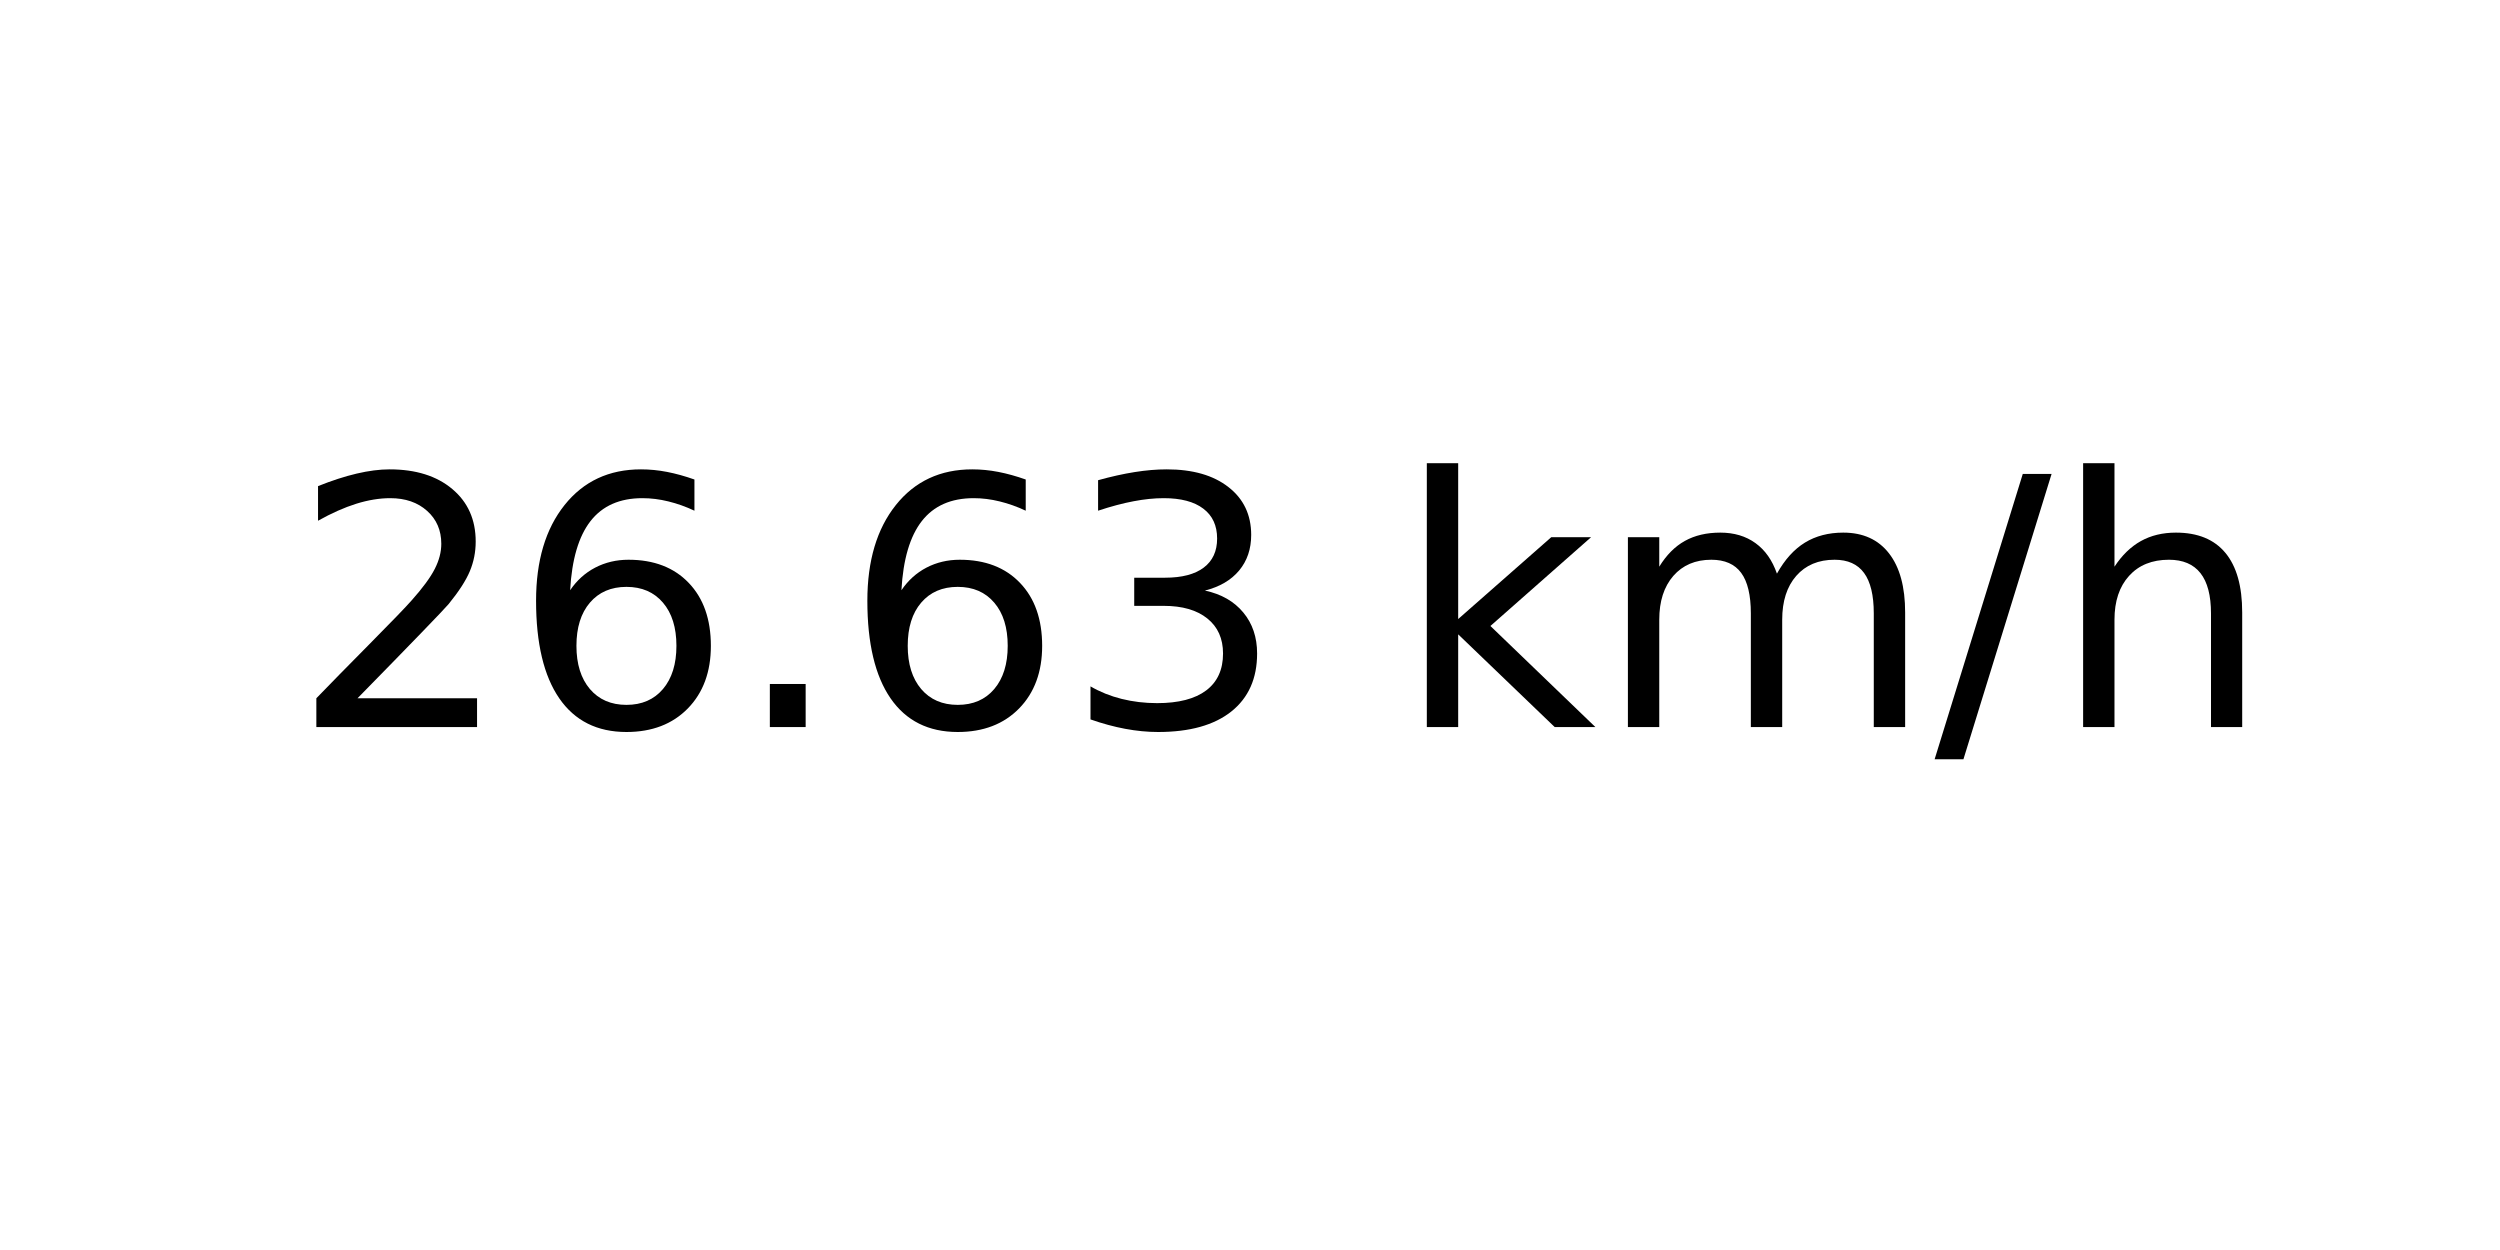
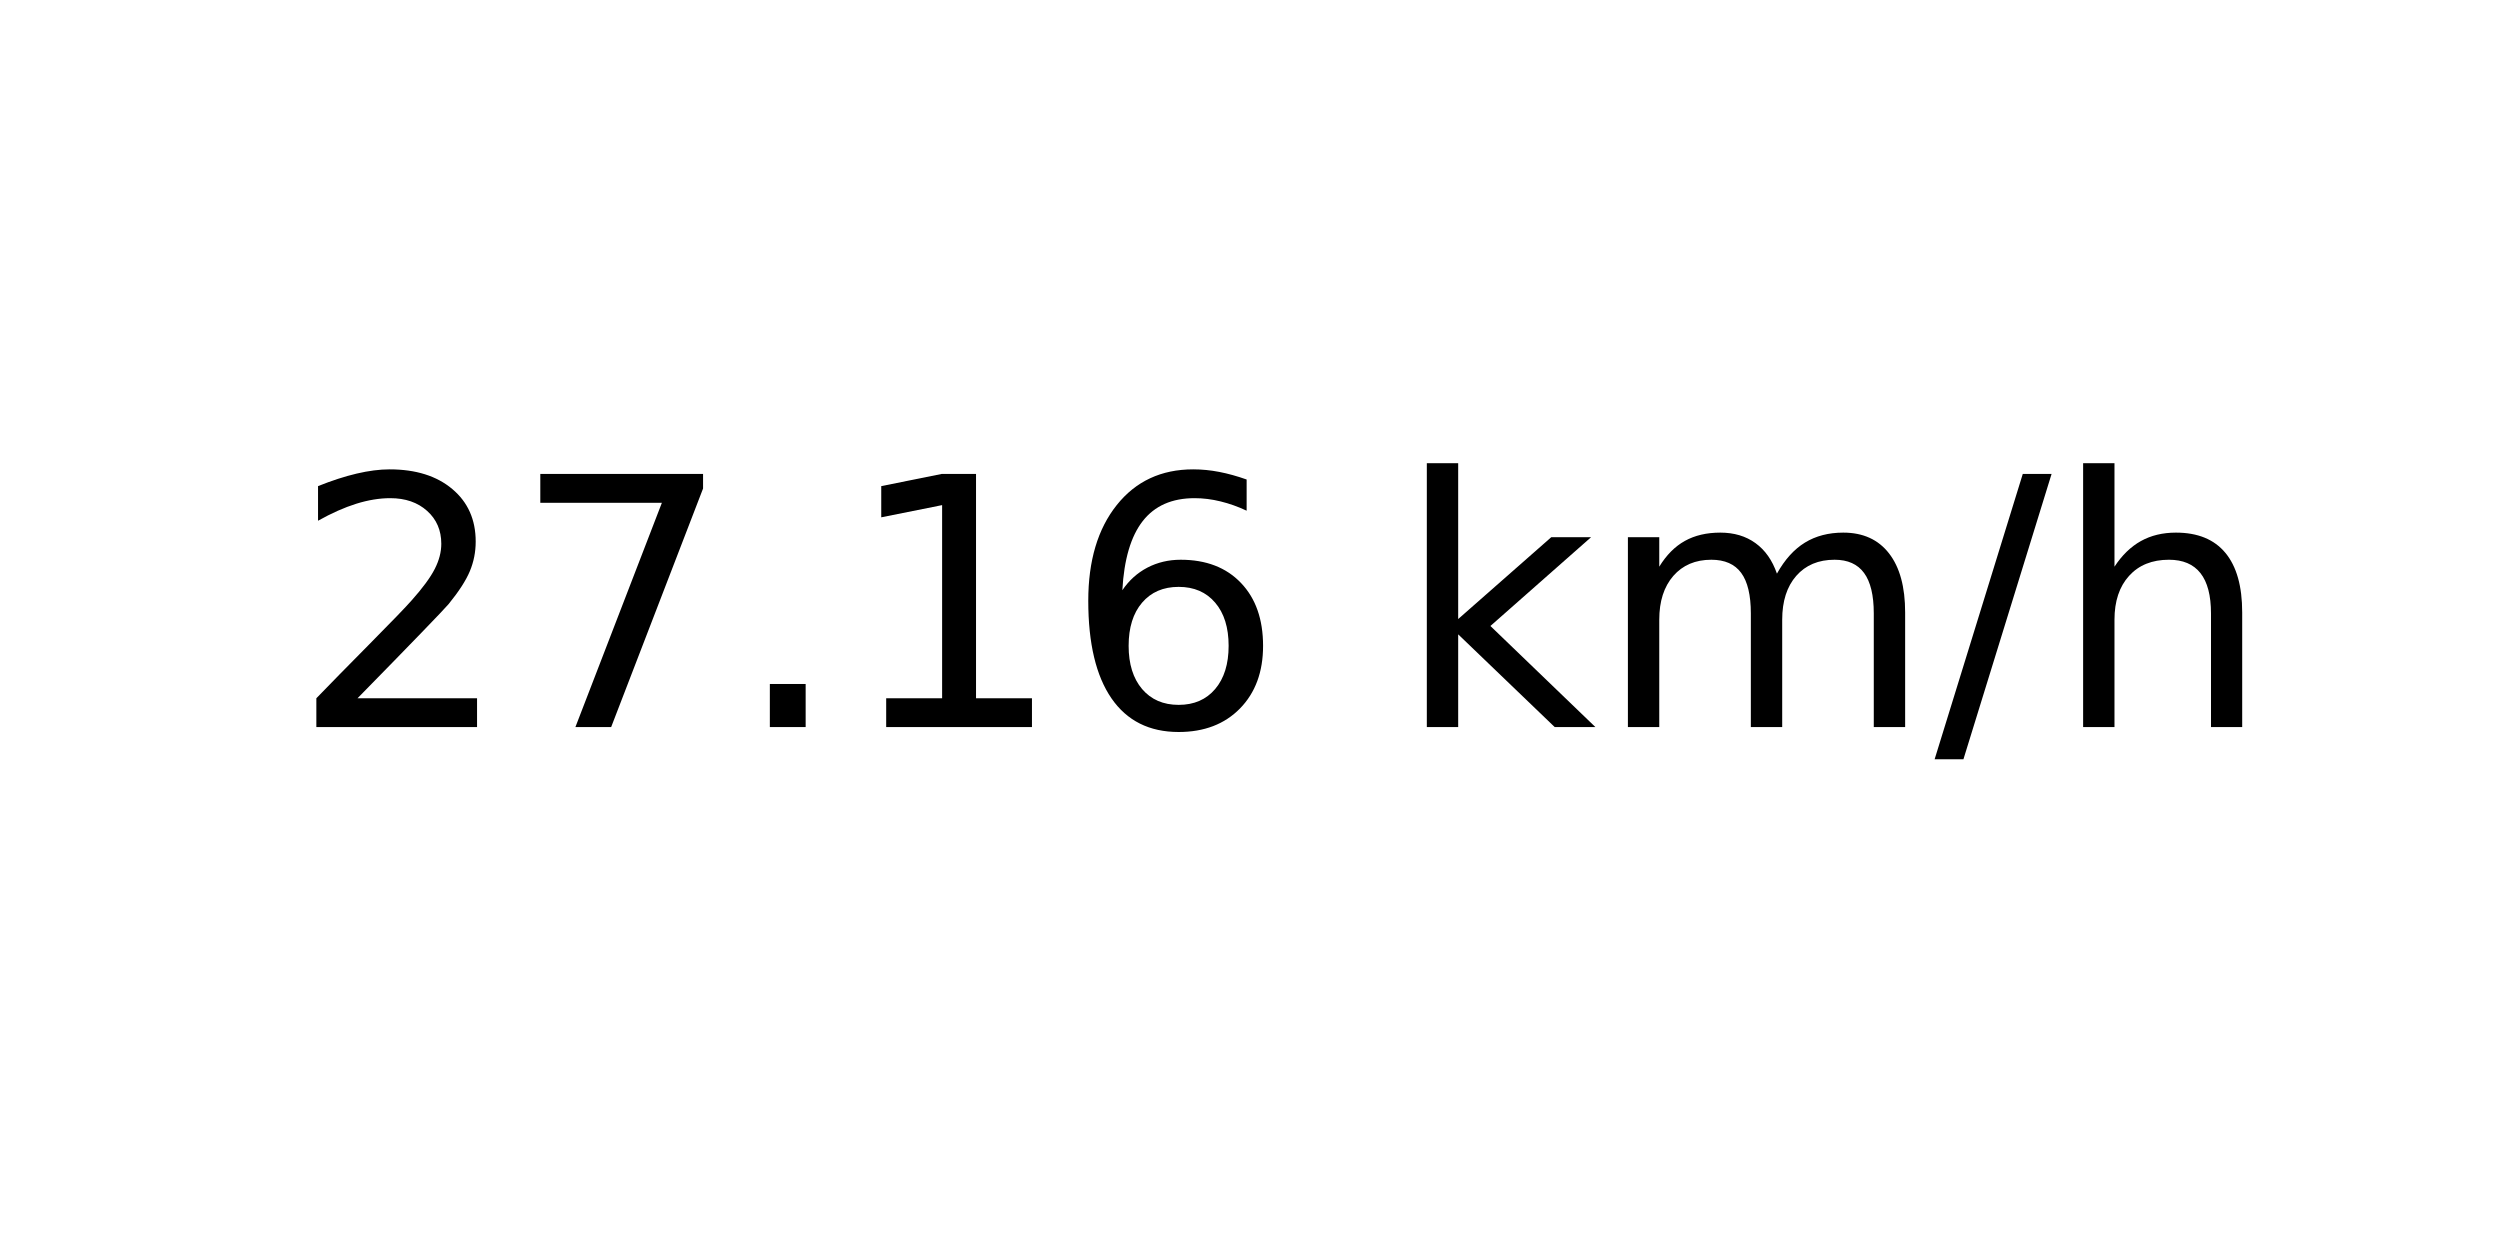
<svg xmlns="http://www.w3.org/2000/svg" xmlns:xlink="http://www.w3.org/1999/xlink" width="72pt" height="36pt" viewBox="0 0 72 36" version="1.1">
  <defs>
    <style type="text/css">*{stroke-linejoin: round; stroke-linecap: butt}</style>
  </defs>
  <g id="figure_1">
    <g id="axes_1">
      <g id="text_1">
        <g transform="translate(8.378125 20.93937) scale(0.1 -0.1)">
          <defs>
            <path id="DejaVuSans-32" d="M 1228 531  L 3431 531  L 3431 0  L 469 0  L 469 531  Q 828 903 1448 1529  Q 2069 2156 2228 2338  Q 2531 2678 2651 2914  Q 2772 3150 2772 3378  Q 2772 3750 2511 3984  Q 2250 4219 1831 4219  Q 1534 4219 1204 4116  Q 875 4013 500 3803  L 500 4441  Q 881 4594 1212 4672  Q 1544 4750 1819 4750  Q 2544 4750 2975 4387  Q 3406 4025 3406 3419  Q 3406 3131 3298 2873  Q 3191 2616 2906 2266  Q 2828 2175 2409 1742  Q 1991 1309 1228 531  z " transform="scale(0.015625)" />
+             <path id="DejaVuSans-37" d="M 525 4666  L 3525 4666  L 3525 4397  L 1831 0  L 1172 0  L 2766 4134  L 525 4134  L 525 4666  z " transform="scale(0.015625)" />
+             <path id="DejaVuSans-2e" d="M 684 794  L 1344 794  L 1344 0  L 684 0  L 684 794  z " transform="scale(0.015625)" />
+             <path id="DejaVuSans-31" d="M 794 531  L 1825 531  L 1825 4091  L 703 3866  L 703 4441  L 1819 4666  L 2450 4666  L 2450 531  L 3481 531  L 3481 0  L 794 0  L 794 531  z " transform="scale(0.015625)" />
            <path id="DejaVuSans-36" d="M 2113 2584  Q 1688 2584 1439 2293  Q 1191 2003 1191 1497  Q 1191 994 1439 701  Q 1688 409 2113 409  Q 2538 409 2786 701  Q 3034 994 3034 1497  Q 3034 2003 2786 2293  Q 2538 2584 2113 2584  z M 3366 4563  L 3366 3988  Q 3128 4100 2886 4159  Q 2644 4219 2406 4219  Q 1781 4219 1451 3797  Q 1122 3375 1075 2522  Q 1259 2794 1537 2939  Q 1816 3084 2150 3084  Q 2853 3084 3261 2657  Q 3669 2231 3669 1497  Q 3669 778 3244 343  Q 2819 -91 2113 -91  Q 1303 -91 875 529  Q 447 1150 447 2328  Q 447 3434 972 4092  Q 1497 4750 2381 4750  Q 2619 4750 2861 4703  Q 3103 4656 3366 4563  z " transform="scale(0.015625)" />
-             <path id="DejaVuSans-2e" d="M 684 794  L 1344 794  L 1344 0  L 684 0  L 684 794  z " transform="scale(0.015625)" />
-             <path id="DejaVuSans-33" d="M 2597 2516  Q 3050 2419 3304 2112  Q 3559 1806 3559 1356  Q 3559 666 3084 287  Q 2609 -91 1734 -91  Q 1441 -91 1130 -33  Q 819 25 488 141  L 488 750  Q 750 597 1062 519  Q 1375 441 1716 441  Q 2309 441 2620 675  Q 2931 909 2931 1356  Q 2931 1769 2642 2001  Q 2353 2234 1838 2234  L 1294 2234  L 1294 2753  L 1863 2753  Q 2328 2753 2575 2939  Q 2822 3125 2822 3475  Q 2822 3834 2567 4026  Q 2313 4219 1838 4219  Q 1578 4219 1281 4162  Q 984 4106 628 3988  L 628 4550  Q 988 4650 1302 4700  Q 1616 4750 1894 4750  Q 2613 4750 3031 4423  Q 3450 4097 3450 3541  Q 3450 3153 3228 2886  Q 3006 2619 2597 2516  z " transform="scale(0.015625)" />
            <path id="DejaVuSans-20" transform="scale(0.015625)" />
            <path id="DejaVuSans-6b" d="M 581 4863  L 1159 4863  L 1159 1991  L 2875 3500  L 3609 3500  L 1753 1863  L 3688 0  L 2938 0  L 1159 1709  L 1159 0  L 581 0  L 581 4863  z " transform="scale(0.015625)" />
            <path id="DejaVuSans-6d" d="M 3328 2828  Q 3544 3216 3844 3400  Q 4144 3584 4550 3584  Q 5097 3584 5394 3201  Q 5691 2819 5691 2113  L 5691 0  L 5113 0  L 5113 2094  Q 5113 2597 4934 2840  Q 4756 3084 4391 3084  Q 3944 3084 3684 2787  Q 3425 2491 3425 1978  L 3425 0  L 2847 0  L 2847 2094  Q 2847 2600 2669 2842  Q 2491 3084 2119 3084  Q 1678 3084 1418 2786  Q 1159 2488 1159 1978  L 1159 0  L 581 0  L 581 3500  L 1159 3500  L 1159 2956  Q 1356 3278 1631 3431  Q 1906 3584 2284 3584  Q 2666 3584 2933 3390  Q 3200 3197 3328 2828  z " transform="scale(0.015625)" />
            <path id="DejaVuSans-2f" d="M 1625 4666  L 2156 4666  L 531 -594  L 0 -594  L 1625 4666  z " transform="scale(0.015625)" />
            <path id="DejaVuSans-68" d="M 3513 2113  L 3513 0  L 2938 0  L 2938 2094  Q 2938 2591 2744 2837  Q 2550 3084 2163 3084  Q 1697 3084 1428 2787  Q 1159 2491 1159 1978  L 1159 0  L 581 0  L 581 4863  L 1159 4863  L 1159 2956  Q 1366 3272 1645 3428  Q 1925 3584 2291 3584  Q 2894 3584 3203 3211  Q 3513 2838 3513 2113  z " transform="scale(0.015625)" />
          </defs>
          <use xlink:href="#DejaVuSans-32" />
-           <use xlink:href="#DejaVuSans-36" x="63.623" />
+           <use xlink:href="#DejaVuSans-37" x="63.623" />
          <use xlink:href="#DejaVuSans-2e" x="127.246" />
-           <use xlink:href="#DejaVuSans-36" x="159.033" />
-           <use xlink:href="#DejaVuSans-33" x="222.656" />
+           <use xlink:href="#DejaVuSans-31" x="159.033" />
+           <use xlink:href="#DejaVuSans-36" x="222.656" />
          <use xlink:href="#DejaVuSans-20" x="286.279" />
          <use xlink:href="#DejaVuSans-6b" x="318.066" />
          <use xlink:href="#DejaVuSans-6d" x="375.977" />
          <use xlink:href="#DejaVuSans-2f" x="473.389" />
          <use xlink:href="#DejaVuSans-68" x="507.08" />
        </g>
      </g>
    </g>
  </g>
</svg>
